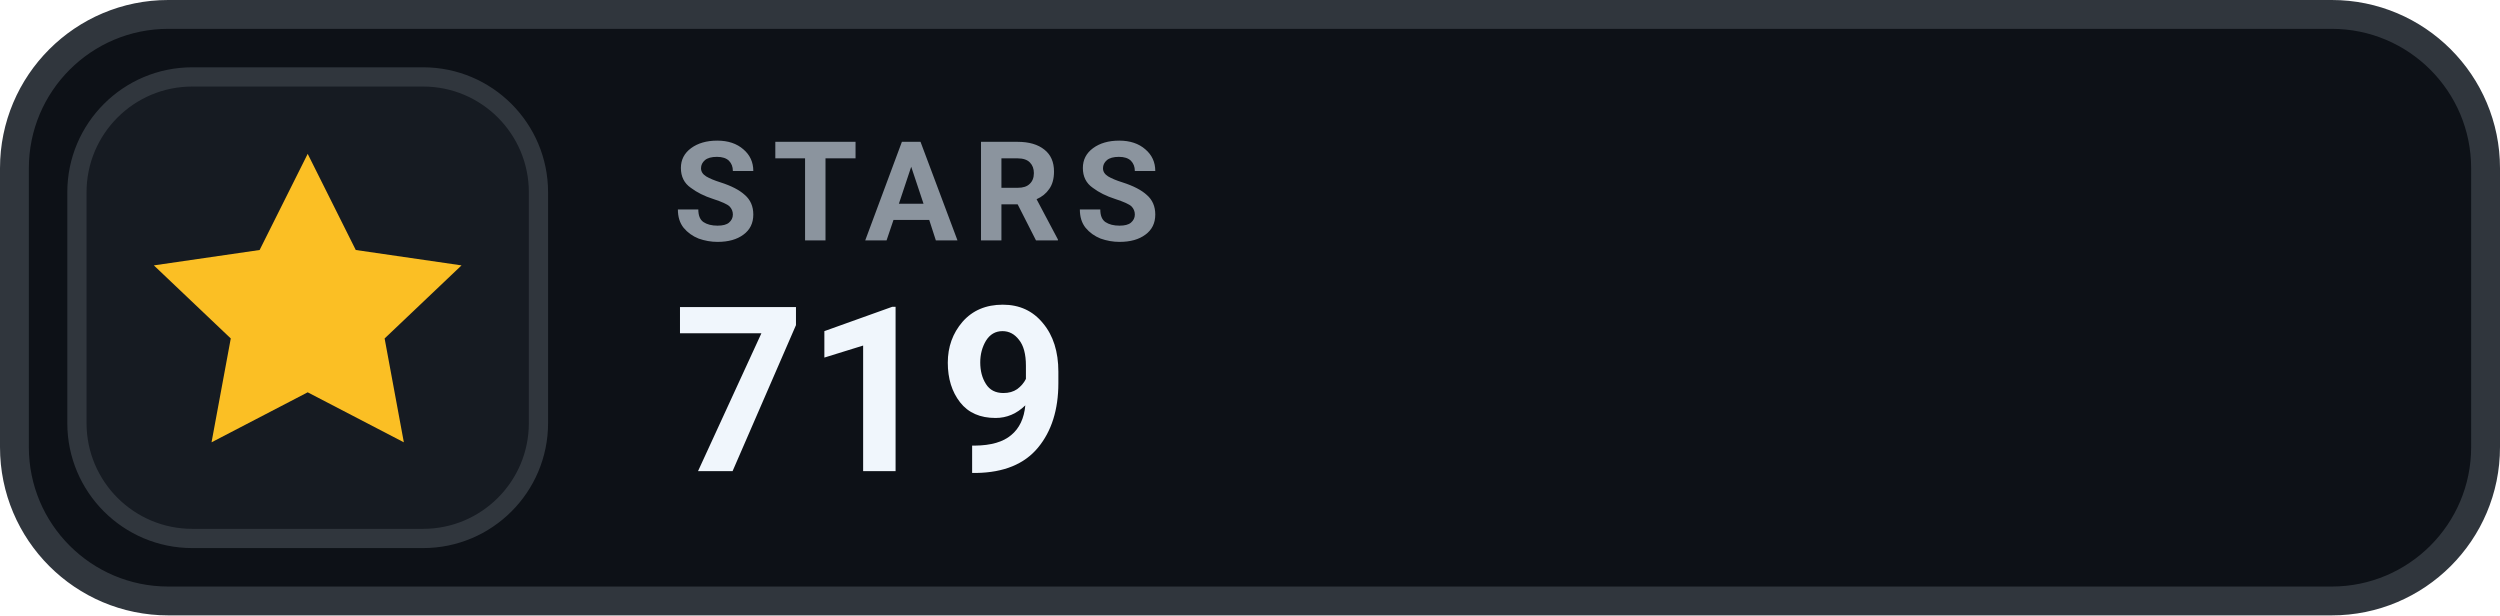
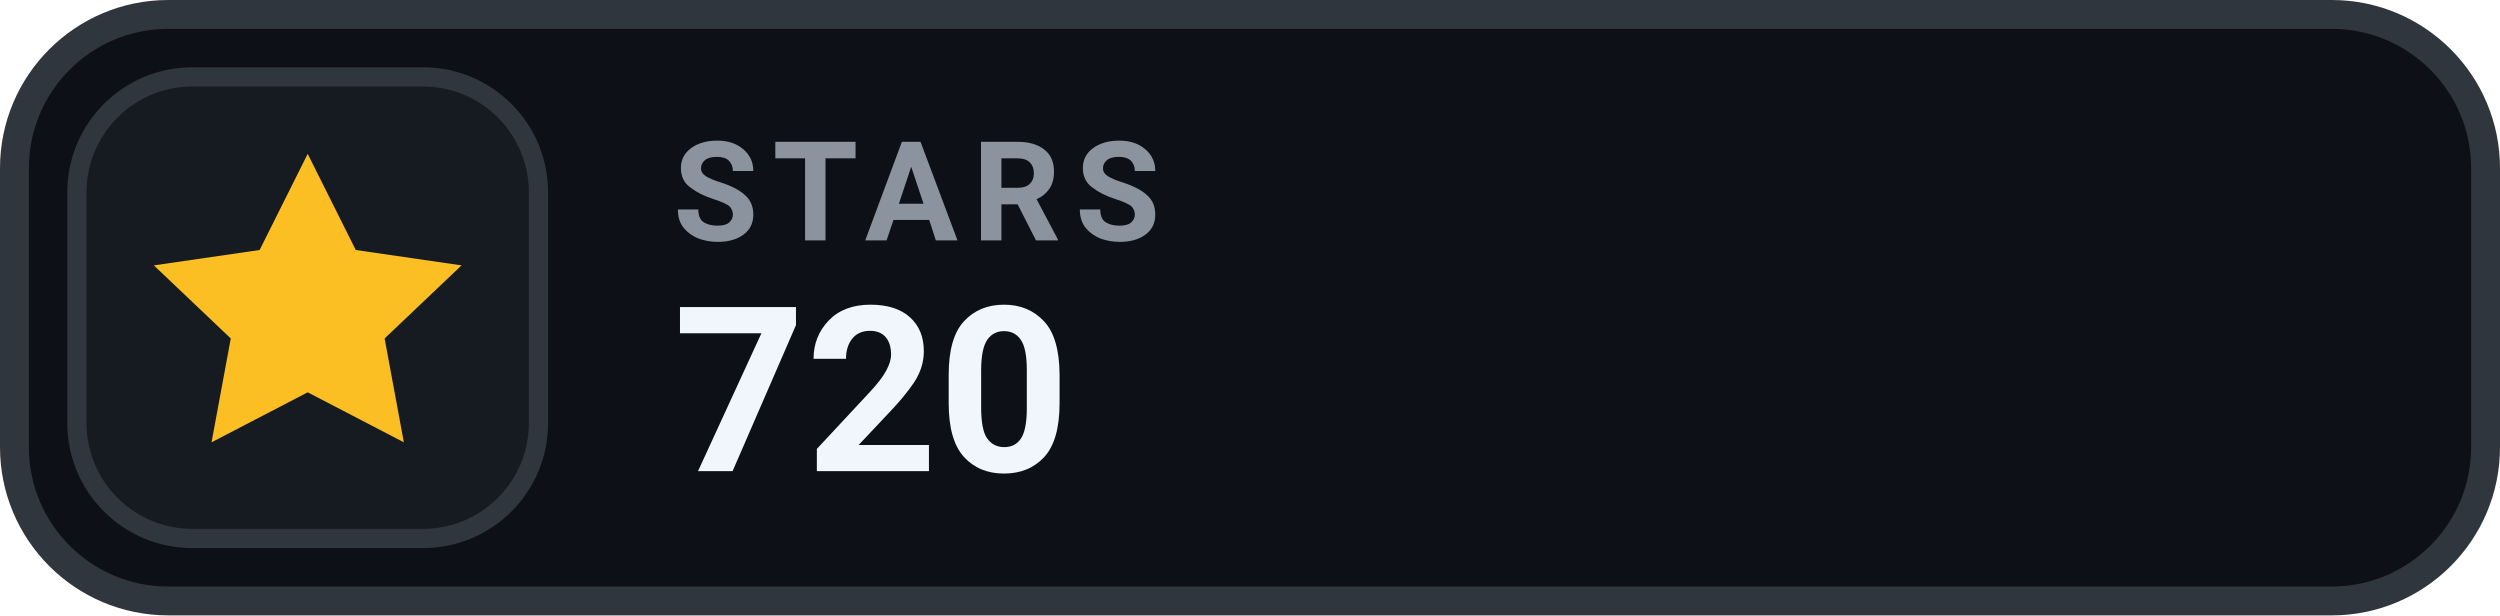
- <svg xmlns="http://www.w3.org/2000/svg" width="130" height="32" viewBox="0 0 130 32" role="img" aria-label="STARS 719">
+ <svg xmlns="http://www.w3.org/2000/svg" width="130" height="32" viewBox="0 0 130 32" role="img" aria-label="STARS 720">
  <rect x=".75" y=".75" width="128.5" height="30.5" rx="8" fill="#0D1117" stroke="#30363D" stroke-width="1.5" />
  <rect x="4" y="4" width="24" height="24" rx="6" fill="#161B22" stroke="#30363D" stroke-width="1" />
  <g transform="translate(16 16)" style="color:#FBBF24;">
    <path d="M0 -8 l2.5 5 5.5 .8 -4 3.8 1 5.4 -5 -2.6 -5 2.6 1 -5.4 -4 -3.8 5.5 -.8 Z" fill="currentColor" />
  </g>
  <text x="35" y="12.5" fill="#8B949E" font-family="-apple-system,BlinkMacSystemFont,'Segoe UI',Roboto,Helvetica,Arial,sans-serif" font-size="7.2" font-weight="700" letter-spacing=".75">STARS</text>
-   <text x="35" y="24.5" fill="#F0F6FC" font-family="-apple-system,BlinkMacSystemFont,'Segoe UI',Roboto,Helvetica,Arial,sans-serif" font-size="12" font-weight="700">719</text>
+   <text x="35" y="24.5" fill="#F0F6FC" font-family="-apple-system,BlinkMacSystemFont,'Segoe UI',Roboto,Helvetica,Arial,sans-serif" font-size="12" font-weight="700">720</text>
</svg>
